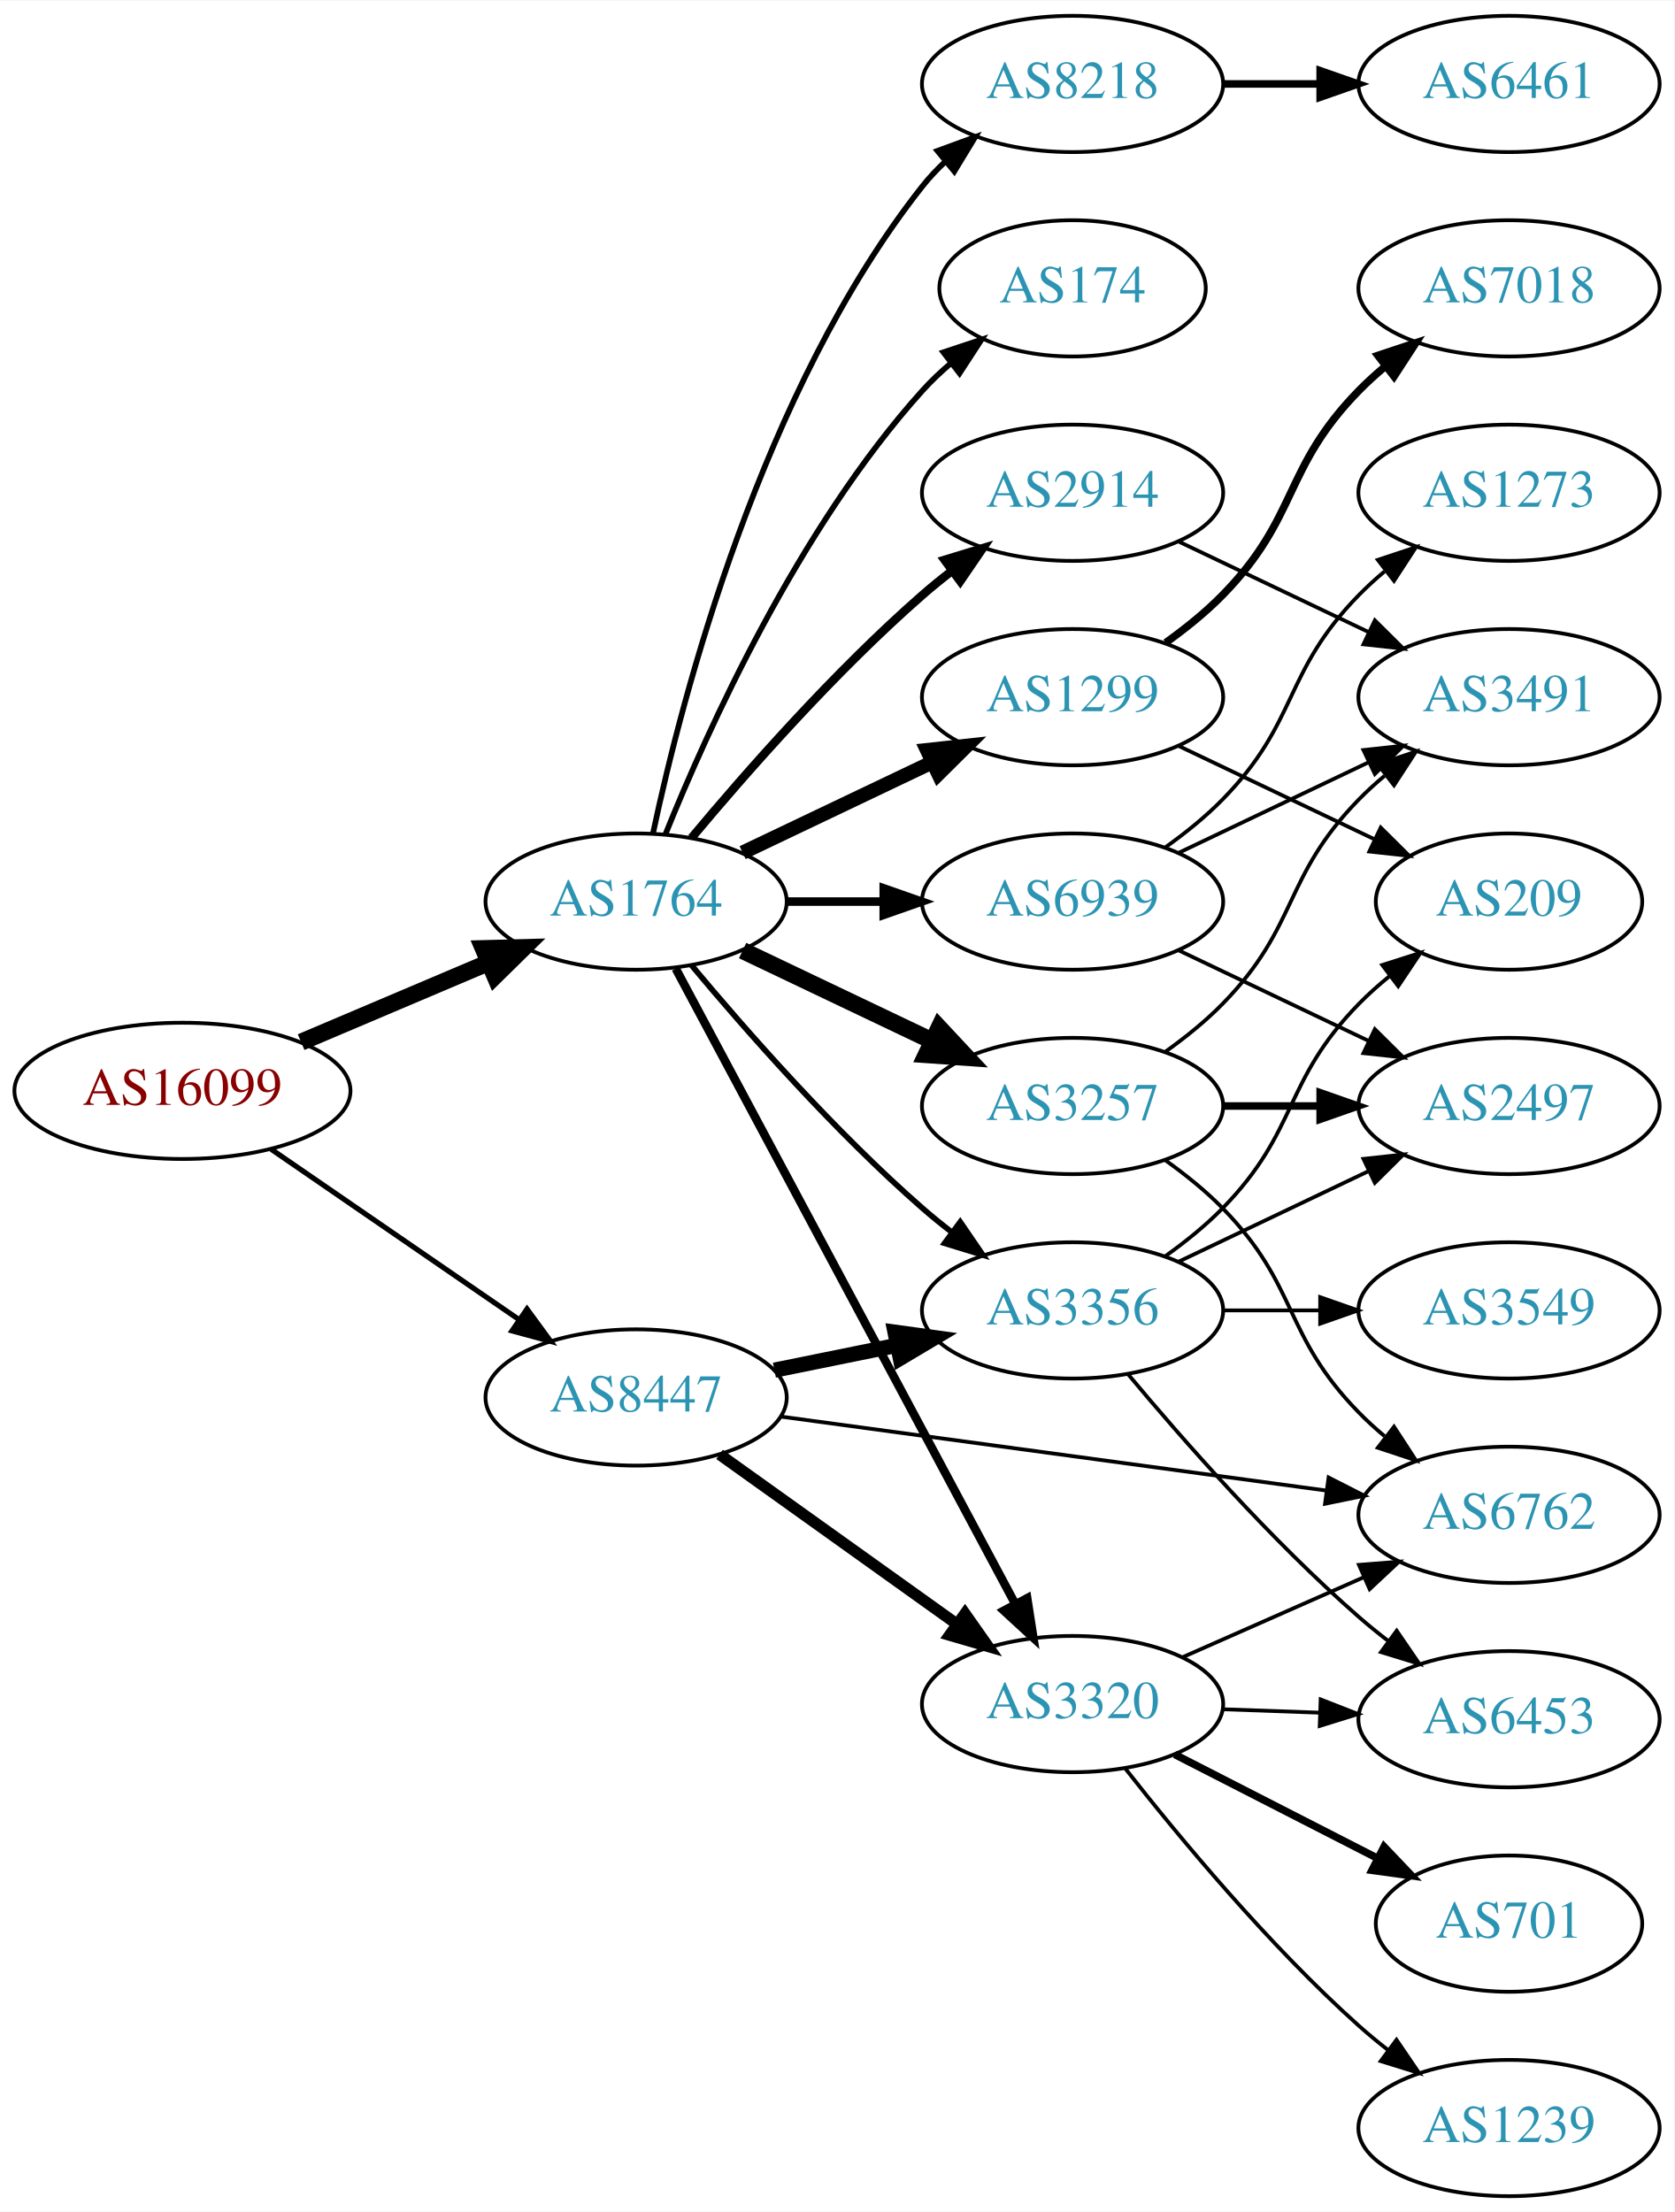
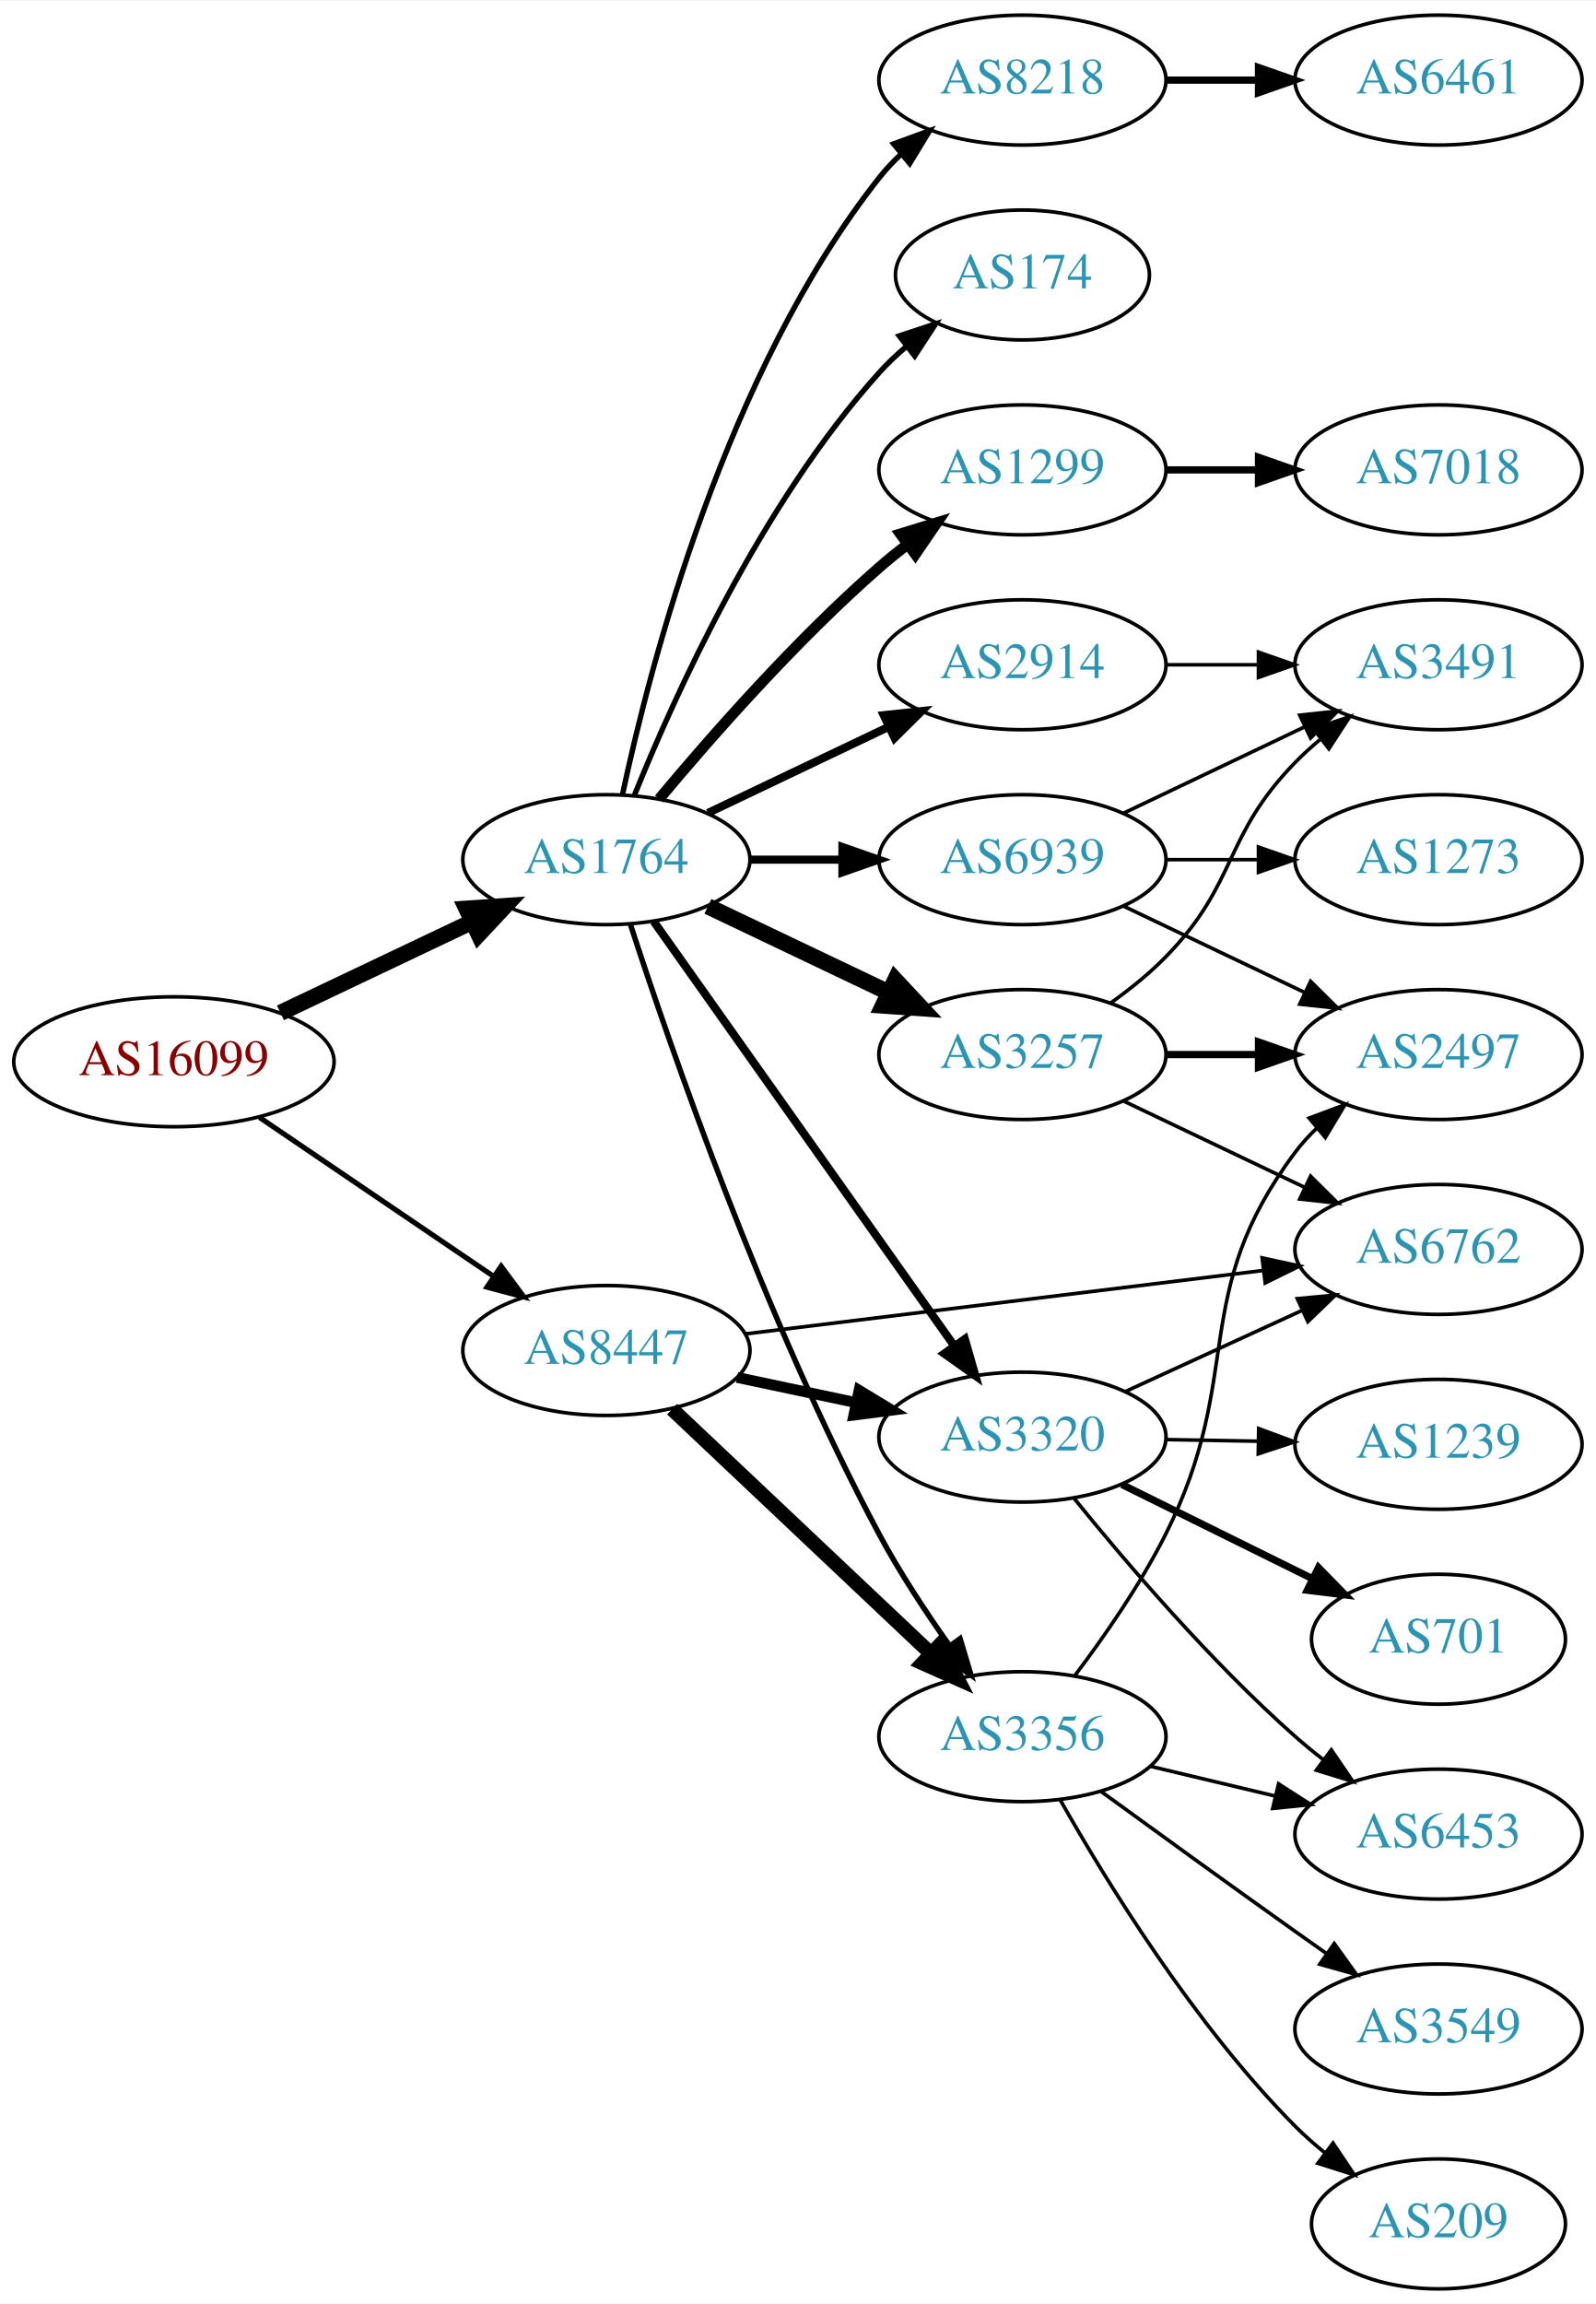
- <svg xmlns="http://www.w3.org/2000/svg" xmlns:xlink="http://www.w3.org/1999/xlink" width="442pt" height="584pt" viewBox="0.00 0.00 442.27 584.00">
-   <g id="graph0" class="graph" transform="scale(1 1) rotate(0) translate(4 580)">
-     <polygon fill="white" stroke="none" points="-4,4 -4,-580 438.271,-580 438.271,4 -4,4" />
+ <svg xmlns="http://www.w3.org/2000/svg" xmlns:xlink="http://www.w3.org/1999/xlink" width="442pt" height="638pt" viewBox="0.00 0.00 442.27 638.00">
+   <g id="graph0" class="graph" transform="scale(1 1) rotate(0) translate(4 634)">
+     <polygon fill="white" stroke="none" points="-4,4 -4,-634 438.271,-634 438.271,4 -4,4" />
    <g id="node1" class="node">
      <g id="a_node1">
        <a xlink:href="/asn/16099" xlink:title="AS16099 ~ SOZVERS-NET [AT]">
-           <ellipse fill="#ffffff" stroke="black" cx="44.196" cy="-292" rx="44.393" ry="18" />
-           <text text-anchor="middle" x="44.196" y="-288.3" font-family="Times,serif" font-size="14.00" fill="#880000">AS16099</text>
+           <ellipse fill="#ffffff" stroke="black" cx="44.196" cy="-340" rx="44.393" ry="18" />
+           <text text-anchor="middle" x="44.196" y="-336.3" font-family="Times,serif" font-size="14.00" fill="#880000">AS16099</text>
        </a>
      </g>
    </g>
    <g id="node2" class="node">
      <g id="a_node2">
        <a xlink:href="/asn/1764" xlink:title="AS1764 ~ NEXTLAYER-AS [AT]">
-           <ellipse fill="#ffffff" stroke="black" cx="164.039" cy="-342" rx="39.794" ry="18" />
-           <text text-anchor="middle" x="164.039" y="-338.3" font-family="Times,serif" font-size="14.00" fill="#2c94b3">AS1764</text>
+           <ellipse fill="#ffffff" stroke="black" cx="164.039" cy="-396" rx="39.794" ry="18" />
+           <text text-anchor="middle" x="164.039" y="-392.3" font-family="Times,serif" font-size="14.00" fill="#2c94b3">AS1764</text>
        </a>
      </g>
    </g>
    <g id="edge1" class="edge">
-       <path fill="none" stroke="black" stroke-width="4.5" d="M75.543,-304.876C90.566,-311.25 108.857,-319.011 124.824,-325.786" />
-       <polygon fill="black" stroke="black" stroke-width="4.5" points="123.672,-329.574 134.416,-329.856 126.748,-322.325 123.672,-329.574" />
+       <path fill="none" stroke="black" stroke-width="4.5" d="M73.722,-353.556C89.7,-361.149 109.784,-370.693 126.858,-378.807" />
+       <polygon fill="black" stroke="black" stroke-width="4.5" points="125.267,-382.41 135.989,-383.146 128.647,-375.297 125.267,-382.41" />
    </g>
    <g id="node3" class="node">
      <g id="a_node3">
        <a xlink:href="/asn/8447" xlink:title="AS8447 ~ A1 Telekom Austria AG [AT]">
-           <ellipse fill="#ffffff" stroke="black" cx="164.039" cy="-211" rx="39.794" ry="18" />
-           <text text-anchor="middle" x="164.039" y="-207.3" font-family="Times,serif" font-size="14.00" fill="#2c94b3">AS8447</text>
+           <ellipse fill="#ffffff" stroke="black" cx="164.039" cy="-260" rx="39.794" ry="18" />
+           <text text-anchor="middle" x="164.039" y="-256.3" font-family="Times,serif" font-size="14.00" fill="#2c94b3">AS8447</text>
        </a>
      </g>
    </g>
    <g id="edge2" class="edge">
-       <path fill="none" stroke="black" stroke-width="1.385" d="M67.639,-276.574C86.22,-263.802 112.781,-245.545 133.161,-231.537" />
-       <polygon fill="black" stroke="black" stroke-width="1.385" points="135.216,-234.371 141.475,-225.822 131.251,-228.602 135.216,-234.371" />
+       <path fill="none" stroke="black" stroke-width="1.44" d="M67.917,-324.575C86.328,-312.077 112.436,-294.352 132.644,-280.634" />
+       <polygon fill="black" stroke="black" stroke-width="1.44" points="134.876,-283.349 141.184,-274.837 130.944,-277.558 134.876,-283.349" />
    </g>
    <g id="node4" class="node">
      <g id="a_node4">
-         <a xlink:href="/asn/3257" xlink:title="AS3257 ~ GTT [DE]">
-           <ellipse fill="#ffffff" stroke="black" cx="279.332" cy="-288" rx="39.794" ry="18" />
-           <text text-anchor="middle" x="279.332" y="-284.3" font-family="Times,serif" font-size="14.00" fill="#2c94b3">AS3257</text>
+         <a xlink:href="/asn/8218" xlink:title="AS8218 ~ legacy Neotelecoms [FR]">
+           <ellipse fill="#ffffff" stroke="black" cx="279.332" cy="-612" rx="39.794" ry="18" />
+           <text text-anchor="middle" x="279.332" y="-608.3" font-family="Times,serif" font-size="14.00" fill="#2c94b3">AS8218</text>
        </a>
      </g>
    </g>
    <g id="edge3" class="edge">
-       <path fill="none" stroke="black" stroke-width="4.5" d="M192.175,-329.066C207.169,-321.919 225.99,-312.948 242.213,-305.215" />
-       <polygon fill="black" stroke="black" stroke-width="4.5" points="244.084,-308.686 251.417,-300.829 240.695,-301.577 244.084,-308.686" />
+       <path fill="none" stroke="black" stroke-width="1.5" d="M168.529,-414.16C176.16,-450.03 197.152,-531.155 239.685,-585 241.493,-587.288 243.545,-589.462 245.74,-591.51" />
+       <polygon fill="black" stroke="black" stroke-width="1.5" points="243.651,-594.323 253.6,-597.966 248.094,-588.914 243.651,-594.323" />
    </g>
    <g id="node5" class="node">
      <g id="a_node5">
+         <a xlink:href="/asn/174" xlink:title="AS174 ~ Cogent Communications [US]">
+           <ellipse fill="#ffffff" stroke="black" cx="279.332" cy="-558" rx="35.194" ry="18" />
+           <text text-anchor="middle" x="279.332" y="-554.3" font-family="Times,serif" font-size="14.00" fill="#2c94b3">AS174</text>
+         </a>
+       </g>
+     </g>
+     <g id="edge4" class="edge">
+       <path fill="none" stroke="black" stroke-width="1.5" d="M171.786,-413.787C182.837,-441.243 206.891,-494.578 239.685,-531 242.001,-533.572 244.606,-536.03 247.341,-538.343" />
+       <polygon fill="black" stroke="black" stroke-width="1.5" points="245.207,-541.117 255.264,-544.448 249.479,-535.572 245.207,-541.117" />
+     </g>
+     <g id="node6" class="node">
+       <g id="a_node6">
+         <a xlink:href="/asn/1299" xlink:title="AS1299 ~ Telia Carrier [EU]">
+           <ellipse fill="#ffffff" stroke="black" cx="279.332" cy="-504" rx="39.794" ry="18" />
+           <text text-anchor="middle" x="279.332" y="-500.3" font-family="Times,serif" font-size="14.00" fill="#2c94b3">AS1299</text>
+         </a>
+       </g>
+     </g>
+     <g id="edge5" class="edge">
+       <path fill="none" stroke="black" stroke-width="3" d="M178.669,-412.817C192.951,-429.929 216.498,-456.745 239.685,-477 242.151,-479.154 244.789,-481.294 247.487,-483.372" />
+       <polygon fill="black" stroke="black" stroke-width="3" points="245.512,-486.264 255.641,-489.37 249.66,-480.625 245.512,-486.264" />
+     </g>
+     <g id="node7" class="node">
+       <g id="a_node7">
        <a xlink:href="/asn/2914" xlink:title="AS2914 ~ NTT America, Inc. [US]">
          <ellipse fill="#ffffff" stroke="black" cx="279.332" cy="-450" rx="39.794" ry="18" />
          <text text-anchor="middle" x="279.332" y="-446.3" font-family="Times,serif" font-size="14.00" fill="#2c94b3">AS2914</text>
        </a>
      </g>
    </g>
-     <g id="edge4" class="edge">
-       <path fill="none" stroke="black" stroke-width="2.25" d="M178.669,-358.817C192.951,-375.929 216.498,-402.745 239.685,-423 242.151,-425.154 244.789,-427.294 247.487,-429.372" />
-       <polygon fill="black" stroke="black" stroke-width="2.25" points="245.512,-432.264 255.641,-435.37 249.66,-426.625 245.512,-432.264" />
-     </g>
-     <g id="node6" class="node">
-       <g id="a_node6">
-         <a xlink:href="/asn/1299" xlink:title="AS1299 ~ Telia Carrier [EU]">
-           <ellipse fill="#ffffff" stroke="black" cx="279.332" cy="-396" rx="39.794" ry="18" />
-           <text text-anchor="middle" x="279.332" y="-392.3" font-family="Times,serif" font-size="14.00" fill="#2c94b3">AS1299</text>
-         </a>
-       </g>
-     </g>
-     <g id="edge5" class="edge">
-       <path fill="none" stroke="black" stroke-width="3.75" d="M192.175,-354.934C207.169,-362.081 225.99,-371.052 242.213,-378.785" />
-       <polygon fill="black" stroke="black" stroke-width="3.75" points="240.884,-382.028 251.417,-383.171 243.895,-375.709 240.884,-382.028" />
-     </g>
-     <g id="node7" class="node">
-       <g id="a_node7">
-         <a xlink:href="/asn/174" xlink:title="AS174 ~ Cogent Communications [US]">
-           <ellipse fill="#ffffff" stroke="black" cx="279.332" cy="-504" rx="35.194" ry="18" />
-           <text text-anchor="middle" x="279.332" y="-500.3" font-family="Times,serif" font-size="14.00" fill="#2c94b3">AS174</text>
-         </a>
-       </g>
-     </g>
    <g id="edge6" class="edge">
-       <path fill="none" stroke="black" stroke-width="1.5" d="M171.786,-359.787C182.837,-387.243 206.891,-440.578 239.685,-477 242.001,-479.572 244.606,-482.03 247.341,-484.343" />
-       <polygon fill="black" stroke="black" stroke-width="1.5" points="245.207,-487.117 255.264,-490.448 249.479,-481.572 245.207,-487.117" />
+       <path fill="none" stroke="black" stroke-width="2.25" d="M192.175,-408.934C207.169,-416.081 225.99,-425.052 242.213,-432.785" />
+       <polygon fill="black" stroke="black" stroke-width="2.25" points="240.884,-436.028 251.417,-437.171 243.895,-429.709 240.884,-436.028" />
    </g>
    <g id="node8" class="node">
      <g id="a_node8">
-         <a xlink:href="/asn/8218" xlink:title="AS8218 ~ legacy Neotelecoms [FR]">
-           <ellipse fill="#ffffff" stroke="black" cx="279.332" cy="-558" rx="39.794" ry="18" />
-           <text text-anchor="middle" x="279.332" y="-554.3" font-family="Times,serif" font-size="14.00" fill="#2c94b3">AS8218</text>
+         <a xlink:href="/asn/3257" xlink:title="AS3257 ~ GTT [DE]">
+           <ellipse fill="#ffffff" stroke="black" cx="279.332" cy="-342" rx="39.794" ry="18" />
+           <text text-anchor="middle" x="279.332" y="-338.3" font-family="Times,serif" font-size="14.00" fill="#2c94b3">AS3257</text>
        </a>
      </g>
    </g>
    <g id="edge7" class="edge">
-       <path fill="none" stroke="black" stroke-width="1.5" d="M168.529,-360.16C176.16,-396.03 197.152,-477.155 239.685,-531 241.493,-533.288 243.545,-535.462 245.74,-537.51" />
-       <polygon fill="black" stroke="black" stroke-width="1.5" points="243.651,-540.323 253.6,-543.966 248.094,-534.914 243.651,-540.323" />
+       <path fill="none" stroke="black" stroke-width="4.5" d="M192.175,-383.066C207.169,-375.919 225.99,-366.948 242.213,-359.215" />
+       <polygon fill="black" stroke="black" stroke-width="4.5" points="244.084,-362.686 251.417,-354.829 240.695,-355.577 244.084,-362.686" />
    </g>
    <g id="node9" class="node">
      <g id="a_node9">
        <a xlink:href="/asn/6939" xlink:title="AS6939 ~ Hurricane Electric LLC [US]">
-           <ellipse fill="#ffffff" stroke="black" cx="279.332" cy="-342" rx="39.794" ry="18" />
-           <text text-anchor="middle" x="279.332" y="-338.3" font-family="Times,serif" font-size="14.00" fill="#2c94b3">AS6939</text>
+           <ellipse fill="#ffffff" stroke="black" cx="279.332" cy="-396" rx="39.794" ry="18" />
+           <text text-anchor="middle" x="279.332" y="-392.3" font-family="Times,serif" font-size="14.00" fill="#2c94b3">AS6939</text>
        </a>
      </g>
    </g>
    <g id="edge8" class="edge">
-       <path fill="none" stroke="black" stroke-width="2.25" d="M203.711,-342C211.914,-342 220.678,-342 229.21,-342" />
-       <polygon fill="black" stroke="black" stroke-width="2.25" points="229.449,-345.5 239.449,-342 229.449,-338.5 229.449,-345.5" />
+       <path fill="none" stroke="black" stroke-width="2.25" d="M203.711,-396C211.914,-396 220.678,-396 229.21,-396" />
+       <polygon fill="black" stroke="black" stroke-width="2.25" points="229.449,-399.5 239.449,-396 229.449,-392.5 229.449,-399.5" />
    </g>
    <g id="node10" class="node">
      <g id="a_node10">
-         <a xlink:href="/asn/3356" xlink:title="AS3356 ~ Level 3 Parent, LLC [US]">
-           <ellipse fill="#ffffff" stroke="black" cx="279.332" cy="-234" rx="39.794" ry="18" />
-           <text text-anchor="middle" x="279.332" y="-230.3" font-family="Times,serif" font-size="14.00" fill="#2c94b3">AS3356</text>
+         <a xlink:href="/asn/3320" xlink:title="AS3320 ~ DTAG [DE]">
+           <ellipse fill="#ffffff" stroke="black" cx="279.332" cy="-236" rx="39.794" ry="18" />
+           <text text-anchor="middle" x="279.332" y="-232.3" font-family="Times,serif" font-size="14.00" fill="#2c94b3">AS3320</text>
        </a>
      </g>
    </g>
    <g id="edge9" class="edge">
-       <path fill="none" stroke="black" stroke-width="1.5" d="M178.669,-325.183C192.951,-308.071 216.498,-281.255 239.685,-261 242.151,-258.846 244.789,-256.706 247.487,-254.628" />
-       <polygon fill="black" stroke="black" stroke-width="1.5" points="249.66,-257.375 255.641,-248.63 245.512,-251.736 249.66,-257.375" />
+       <path fill="none" stroke="black" stroke-width="2.25" d="M177.163,-378.877C197.18,-350.608 237.234,-294.041 260.489,-261.199" />
+       <polygon fill="black" stroke="black" stroke-width="2.25" points="263.372,-263.184 266.294,-253 257.659,-259.138 263.372,-263.184" />
    </g>
    <g id="node11" class="node">
      <g id="a_node11">
-         <a xlink:href="/asn/3320" xlink:title="AS3320 ~ DTAG [DE]">
-           <ellipse fill="#ffffff" stroke="black" cx="279.332" cy="-130" rx="39.794" ry="18" />
-           <text text-anchor="middle" x="279.332" y="-126.3" font-family="Times,serif" font-size="14.00" fill="#2c94b3">AS3320</text>
+         <a xlink:href="/asn/3356" xlink:title="AS3356 ~ Level 3 Parent, LLC [US]">
+           <ellipse fill="#ffffff" stroke="black" cx="279.332" cy="-153" rx="39.794" ry="18" />
+           <text text-anchor="middle" x="279.332" y="-149.3" font-family="Times,serif" font-size="14.00" fill="#2c94b3">AS3356</text>
        </a>
      </g>
    </g>
    <g id="edge10" class="edge">
-       <path fill="none" stroke="black" stroke-width="2.25" d="M174.503,-324.29C194.42,-287.019 240.755,-200.316 264.202,-156.441" />
-       <polygon fill="black" stroke="black" stroke-width="2.25" points="267.347,-157.98 268.974,-147.511 261.174,-154.681 267.347,-157.98" />
+       <path fill="none" stroke="black" stroke-width="1.5" d="M170.672,-378.139C181.71,-344.16 207.902,-268.312 239.685,-209 245.324,-198.477 252.533,-187.536 259.195,-178.145" />
+       <polygon fill="black" stroke="black" stroke-width="1.5" points="262.055,-180.163 265.098,-170.014 256.39,-176.051 262.055,-180.163" />
    </g>
    <g id="edge18" class="edge">
-       <path fill="none" stroke="black" stroke-width="4" d="M200.574,-218.214C210.803,-220.291 222.104,-222.585 232.846,-224.766" />
-       <polygon fill="black" stroke="black" stroke-width="4" points="232.425,-228.252 242.922,-226.811 233.818,-221.392 232.425,-228.252" />
-     </g>
-     <g id="edge19" class="edge">
-       <path fill="none" stroke="black" stroke-width="3" d="M186.083,-195.954C203.697,-183.361 229.036,-165.245 248.701,-151.184" />
-       <polygon fill="black" stroke="black" stroke-width="3" points="250.917,-153.903 257.016,-145.24 246.845,-148.209 250.917,-153.903" />
+       <path fill="none" stroke="black" stroke-width="3" d="M200.264,-252.538C210.708,-250.325 222.291,-247.872 233.268,-245.546" />
+       <polygon fill="black" stroke="black" stroke-width="3" points="234.07,-248.954 243.128,-243.458 232.62,-242.106 234.07,-248.954" />
+     </g>
+     <g id="edge17" class="edge">
+       <path fill="none" stroke="black" stroke-width="4" d="M182.245,-243.749C201.321,-225.733 232.241,-196.53 253.838,-176.133" />
+       <polygon fill="black" stroke="black" stroke-width="4" points="256.467,-178.464 261.334,-169.053 251.661,-173.375 256.467,-178.464" />
    </g>
    <g id="node16" class="node">
      <g id="a_node16">
        <a xlink:href="/asn/6762" xlink:title="AS6762 ~ TELECOM ITALIA SPARKLE S.p.A. [IT]">
-           <ellipse fill="#ffffff" stroke="black" cx="394.625" cy="-180" rx="39.794" ry="18" />
-           <text text-anchor="middle" x="394.625" y="-176.3" font-family="Times,serif" font-size="14.00" fill="#2c94b3">AS6762</text>
-         </a>
-       </g>
-     </g>
-     <g id="edge20" class="edge">
-       <path fill="none" stroke="black" d="M202.274,-205.95C241.543,-200.625 303.529,-192.218 346.254,-186.424" />
-       <polygon fill="black" stroke="black" points="346.967,-189.86 356.405,-185.048 346.026,-182.923 346.967,-189.86" />
+           <ellipse fill="#ffffff" stroke="black" cx="394.625" cy="-288" rx="39.794" ry="18" />
+           <text text-anchor="middle" x="394.625" y="-284.3" font-family="Times,serif" font-size="14.00" fill="#2c94b3">AS6762</text>
+         </a>
+       </g>
+     </g>
+     <g id="edge19" class="edge">
+       <path fill="none" stroke="black" d="M202.529,-264.592C241.728,-269.394 303.359,-276.943 345.982,-282.164" />
+       <polygon fill="black" stroke="black" points="345.762,-285.663 356.114,-283.405 346.614,-278.715 345.762,-285.663" />
+     </g>
+     <g id="node12" class="node">
+       <g id="a_node12">
+         <a xlink:href="/asn/6461" xlink:title="AS6461 ~ Zayo Bandwidth [US]">
+           <ellipse fill="#ffffff" stroke="black" cx="394.625" cy="-612" rx="39.794" ry="18" />
+           <text text-anchor="middle" x="394.625" y="-608.3" font-family="Times,serif" font-size="14.00" fill="#2c94b3">AS6461</text>
+         </a>
+       </g>
+     </g>
+     <g id="edge11" class="edge">
+       <path fill="none" stroke="black" stroke-width="2" d="M319.004,-612C327.207,-612 335.971,-612 344.503,-612" />
+       <polygon fill="black" stroke="black" stroke-width="2" points="344.742,-615.5 354.742,-612 344.742,-608.5 344.742,-615.5" />
+     </g>
+     <g id="node13" class="node">
+       <g id="a_node13">
+         <a xlink:href="/asn/7018" xlink:title="AS7018 ~ AT&amp;T Services, Inc. [US]">
+           <ellipse fill="#ffffff" stroke="black" cx="394.625" cy="-504" rx="39.794" ry="18" />
+           <text text-anchor="middle" x="394.625" y="-500.3" font-family="Times,serif" font-size="14.00" fill="#2c94b3">AS7018</text>
+         </a>
+       </g>
+     </g>
+     <g id="edge12" class="edge">
+       <path fill="none" stroke="black" stroke-width="2" d="M319.004,-504C327.207,-504 335.971,-504 344.503,-504" />
+       <polygon fill="black" stroke="black" stroke-width="2" points="344.742,-507.5 354.742,-504 344.742,-500.5 344.742,-507.5" />
+     </g>
+     <g id="node15" class="node">
+       <g id="a_node15">
+         <a xlink:href="/asn/3491" xlink:title="AS3491 ~ PCCW Global, Inc. [US]">
+           <ellipse fill="#ffffff" stroke="black" cx="394.625" cy="-450" rx="39.794" ry="18" />
+           <text text-anchor="middle" x="394.625" y="-446.3" font-family="Times,serif" font-size="14.00" fill="#2c94b3">AS3491</text>
+         </a>
+       </g>
+     </g>
+     <g id="edge16" class="edge">
+       <path fill="none" stroke="black" d="M319.004,-450C327.207,-450 335.971,-450 344.503,-450" />
+       <polygon fill="black" stroke="black" points="344.742,-453.5 354.742,-450 344.742,-446.5 344.742,-453.5" />
    </g>
    <g id="node14" class="node">
      <g id="a_node14">
        <a xlink:href="/asn/2497" xlink:title="AS2497 ~ Internet Initiative Japan Inc. [JP]">
-           <ellipse fill="#ffffff" stroke="black" cx="394.625" cy="-288" rx="39.794" ry="18" />
-           <text text-anchor="middle" x="394.625" y="-284.3" font-family="Times,serif" font-size="14.00" fill="#2c94b3">AS2497</text>
+           <ellipse fill="#ffffff" stroke="black" cx="394.625" cy="-342" rx="39.794" ry="18" />
+           <text text-anchor="middle" x="394.625" y="-338.3" font-family="Times,serif" font-size="14.00" fill="#2c94b3">AS2497</text>
        </a>
      </g>
    </g>
    <g id="edge13" class="edge">
-       <path fill="none" stroke="black" stroke-width="2" d="M319.004,-288C327.207,-288 335.971,-288 344.503,-288" />
-       <polygon fill="black" stroke="black" stroke-width="2" points="344.742,-291.5 354.742,-288 344.742,-284.5 344.742,-291.5" />
-     </g>
-     <g id="node15" class="node">
-       <g id="a_node15">
-         <a xlink:href="/asn/3491" xlink:title="AS3491 ~ PCCW Global, Inc. [US]">
-           <ellipse fill="#ffffff" stroke="black" cx="394.625" cy="-396" rx="39.794" ry="18" />
-           <text text-anchor="middle" x="394.625" y="-392.3" font-family="Times,serif" font-size="14.00" fill="#2c94b3">AS3491</text>
-         </a>
-       </g>
+       <path fill="none" stroke="black" stroke-width="2" d="M319.004,-342C327.207,-342 335.971,-342 344.503,-342" />
+       <polygon fill="black" stroke="black" stroke-width="2" points="344.742,-345.5 354.742,-342 344.742,-338.5 344.742,-345.5" />
    </g>
    <g id="edge14" class="edge">
-       <path fill="none" stroke="black" d="M303.926,-302.389C309.182,-306.148 314.513,-310.437 318.978,-315 339.151,-335.617 334.806,-348.383 354.978,-369 357.071,-371.139 359.354,-373.218 361.731,-375.21" />
-       <polygon fill="black" stroke="black" points="359.974,-378.275 370.031,-381.611 364.249,-372.732 359.974,-378.275" />
+       <path fill="none" stroke="black" d="M303.926,-356.389C309.182,-360.148 314.513,-364.437 318.978,-369 339.151,-389.617 334.806,-402.383 354.978,-423 357.071,-425.139 359.354,-427.218 361.731,-429.21" />
+       <polygon fill="black" stroke="black" points="359.974,-432.275 370.031,-435.611 364.249,-426.732 359.974,-432.275" />
    </g>
    <g id="edge15" class="edge">
-       <path fill="none" stroke="black" d="M303.926,-273.611C309.182,-269.852 314.513,-265.563 318.978,-261 339.151,-240.383 334.806,-227.617 354.978,-207 357.071,-204.861 359.354,-202.782 361.731,-200.79" />
-       <polygon fill="black" stroke="black" points="364.249,-203.268 370.031,-194.389 359.974,-197.725 364.249,-203.268" />
-     </g>
-     <g id="edge16" class="edge">
-       <path fill="none" stroke="black" d="M307.468,-437.066C322.462,-429.919 341.283,-420.948 357.506,-413.215" />
-       <polygon fill="black" stroke="black" points="359.188,-416.291 366.71,-408.829 356.177,-409.972 359.188,-416.291" />
-     </g>
-     <g id="node12" class="node">
-       <g id="a_node12">
-         <a xlink:href="/asn/7018" xlink:title="AS7018 ~ ATT-INTERNET4 [US]">
-           <ellipse fill="#ffffff" stroke="black" cx="394.625" cy="-504" rx="39.794" ry="18" />
-           <text text-anchor="middle" x="394.625" y="-500.3" font-family="Times,serif" font-size="14.00" fill="#2c94b3">AS7018</text>
-         </a>
-       </g>
-     </g>
-     <g id="edge11" class="edge">
-       <path fill="none" stroke="black" stroke-width="2" d="M303.926,-410.389C309.182,-414.148 314.513,-418.437 318.978,-423 339.151,-443.617 334.806,-456.383 354.978,-477 357.071,-479.139 359.354,-481.218 361.731,-483.21" />
-       <polygon fill="black" stroke="black" stroke-width="2" points="359.974,-486.275 370.031,-489.611 364.249,-480.732 359.974,-486.275" />
-     </g>
-     <g id="node13" class="node">
-       <g id="a_node13">
-         <a xlink:href="/asn/209" xlink:title="AS209 ~ CenturyLink Communications, LLC [US]">
-           <ellipse fill="#ffffff" stroke="black" cx="394.625" cy="-342" rx="35.194" ry="18" />
-           <text text-anchor="middle" x="394.625" y="-338.3" font-family="Times,serif" font-size="14.00" fill="#2c94b3">AS209</text>
-         </a>
-       </g>
-     </g>
-     <g id="edge12" class="edge">
-       <path fill="none" stroke="black" d="M307.468,-383.066C322.9,-375.71 342.385,-366.423 358.92,-358.541" />
-       <polygon fill="black" stroke="black" points="360.741,-361.551 368.262,-354.089 357.729,-355.232 360.741,-361.551" />
-     </g>
-     <g id="node17" class="node">
-       <g id="a_node17">
-         <a xlink:href="/asn/6461" xlink:title="AS6461 ~ Zayo Bandwidth [US]">
-           <ellipse fill="#ffffff" stroke="black" cx="394.625" cy="-558" rx="39.794" ry="18" />
-           <text text-anchor="middle" x="394.625" y="-554.3" font-family="Times,serif" font-size="14.00" fill="#2c94b3">AS6461</text>
-         </a>
-       </g>
-     </g>
-     <g id="edge17" class="edge">
-       <path fill="none" stroke="black" stroke-width="2" d="M319.004,-558C327.207,-558 335.971,-558 344.503,-558" />
-       <polygon fill="black" stroke="black" stroke-width="2" points="344.742,-561.5 354.742,-558 344.742,-554.5 344.742,-561.5" />
-     </g>
-     <g id="edge29" class="edge">
      <path fill="none" stroke="black" d="M307.468,-329.066C322.462,-321.919 341.283,-312.948 357.506,-305.215" />
      <polygon fill="black" stroke="black" points="359.188,-308.291 366.71,-300.829 356.177,-301.972 359.188,-308.291" />
    </g>
-     <g id="edge31" class="edge">
-       <path fill="none" stroke="black" d="M307.468,-354.934C322.462,-362.081 341.283,-371.052 357.506,-378.785" />
-       <polygon fill="black" stroke="black" points="356.177,-382.028 366.71,-383.171 359.188,-375.709 356.177,-382.028" />
+     <g id="edge29" class="edge">
+       <path fill="none" stroke="black" d="M307.468,-383.066C322.462,-375.919 341.283,-366.948 357.506,-359.215" />
+       <polygon fill="black" stroke="black" points="359.188,-362.291 366.71,-354.829 356.177,-355.972 359.188,-362.291" />
+     </g>
+     <g id="edge30" class="edge">
+       <path fill="none" stroke="black" d="M307.468,-408.934C322.462,-416.081 341.283,-425.052 357.506,-432.785" />
+       <polygon fill="black" stroke="black" points="356.177,-436.028 366.71,-437.171 359.188,-429.709 356.177,-436.028" />
    </g>
    <g id="node22" class="node">
      <g id="a_node22">
        <a xlink:href="/asn/1273" xlink:title="AS1273 ~ Vodafone Group PLC [EU]">
-           <ellipse fill="#ffffff" stroke="black" cx="394.625" cy="-450" rx="39.794" ry="18" />
-           <text text-anchor="middle" x="394.625" y="-446.3" font-family="Times,serif" font-size="14.00" fill="#2c94b3">AS1273</text>
-         </a>
-       </g>
-     </g>
-     <g id="edge30" class="edge">
-       <path fill="none" stroke="black" d="M303.926,-356.389C309.182,-360.148 314.513,-364.437 318.978,-369 339.151,-389.617 334.806,-402.383 354.978,-423 357.071,-425.139 359.354,-427.218 361.731,-429.21" />
-       <polygon fill="black" stroke="black" points="359.974,-432.275 370.031,-435.611 364.249,-426.732 359.974,-432.275" />
-     </g>
-     <g id="edge24" class="edge">
-       <path fill="none" stroke="black" d="M303.926,-248.389C309.182,-252.148 314.513,-256.437 318.978,-261 339.151,-281.617 334.806,-294.383 354.978,-315 357.457,-317.534 360.204,-319.983 363.056,-322.304" />
-       <polygon fill="black" stroke="black" points="361.148,-325.248 371.242,-328.468 365.359,-319.657 361.148,-325.248" />
-     </g>
-     <g id="edge21" class="edge">
-       <path fill="none" stroke="black" d="M307.468,-246.934C322.462,-254.081 341.283,-263.052 357.506,-270.785" />
-       <polygon fill="black" stroke="black" points="356.177,-274.028 366.71,-275.171 359.188,-267.709 356.177,-274.028" />
-     </g>
-     <g id="node18" class="node">
-       <g id="a_node18">
+           <ellipse fill="#ffffff" stroke="black" cx="394.625" cy="-396" rx="39.794" ry="18" />
+           <text text-anchor="middle" x="394.625" y="-392.3" font-family="Times,serif" font-size="14.00" fill="#2c94b3">AS1273</text>
+         </a>
+       </g>
+     </g>
+     <g id="edge28" class="edge">
+       <path fill="none" stroke="black" d="M319.004,-396C327.207,-396 335.971,-396 344.503,-396" />
+       <polygon fill="black" stroke="black" points="344.742,-399.5 354.742,-396 344.742,-392.5 344.742,-399.5" />
+     </g>
+     <g id="edge27" class="edge">
+       <path fill="none" stroke="black" d="M307.757,-248.588C322.537,-255.372 340.973,-263.834 356.969,-271.176" />
+       <polygon fill="black" stroke="black" points="355.511,-274.357 366.059,-275.348 358.431,-267.995 355.511,-274.357" />
+     </g>
+     <g id="node17" class="node">
+       <g id="a_node17">
        <a xlink:href="/asn/6453" xlink:title="AS6453 ~ TATA COMMUNICATIONS (AMERICA) INC [US]">
          <ellipse fill="#ffffff" stroke="black" cx="394.625" cy="-126" rx="39.794" ry="18" />
          <text text-anchor="middle" x="394.625" y="-122.3" font-family="Times,serif" font-size="14.00" fill="#2c94b3">AS6453</text>
        </a>
      </g>
    </g>
-     <g id="edge22" class="edge">
-       <path fill="none" stroke="black" d="M293.962,-217.183C308.244,-200.071 331.791,-173.255 354.978,-153 357.444,-150.846 360.082,-148.706 362.78,-146.628" />
-       <polygon fill="black" stroke="black" points="364.953,-149.375 370.934,-140.63 360.805,-143.736 364.953,-149.375" />
-     </g>
-     <g id="node19" class="node">
-       <g id="a_node19">
-         <a xlink:href="/asn/3549" xlink:title="AS3549 ~ Level 3 Parent, LLC [US]">
-           <ellipse fill="#ffffff" stroke="black" cx="394.625" cy="-234" rx="39.794" ry="18" />
-           <text text-anchor="middle" x="394.625" y="-230.3" font-family="Times,serif" font-size="14.00" fill="#2c94b3">AS3549</text>
-         </a>
-       </g>
-     </g>
-     <g id="edge23" class="edge">
-       <path fill="none" stroke="black" d="M319.004,-234C327.207,-234 335.971,-234 344.503,-234" />
-       <polygon fill="black" stroke="black" points="344.742,-237.5 354.742,-234 344.742,-230.5 344.742,-237.5" />
-     </g>
-     <g id="edge27" class="edge">
-       <path fill="none" stroke="black" d="M308.337,-142.36C322.771,-148.73 340.572,-156.586 356.171,-163.47" />
-       <polygon fill="black" stroke="black" points="354.987,-166.774 365.549,-167.609 357.814,-160.37 354.987,-166.774" />
-     </g>
-     <g id="edge28" class="edge">
-       <path fill="none" stroke="black" d="M319.004,-128.635C327.207,-128.345 335.971,-128.036 344.503,-127.734" />
-       <polygon fill="black" stroke="black" points="344.872,-131.224 354.742,-127.373 344.625,-124.228 344.872,-131.224" />
+     <g id="edge26" class="edge">
+       <path fill="none" stroke="black" d="M293.621,-219.059C307.814,-201.511 331.459,-173.798 354.978,-153 357.431,-150.831 360.06,-148.681 362.752,-146.597" />
+       <polygon fill="black" stroke="black" points="364.928,-149.341 370.897,-140.587 360.772,-143.708 364.928,-149.341" />
    </g>
    <g id="node20" class="node">
      <g id="a_node20">
        <a xlink:href="/asn/701" xlink:title="AS701 ~ UUNET [US]">
-           <ellipse fill="#ffffff" stroke="black" cx="394.625" cy="-72" rx="35.194" ry="18" />
-           <text text-anchor="middle" x="394.625" y="-68.3" font-family="Times,serif" font-size="14.00" fill="#2c94b3">AS701</text>
-         </a>
-       </g>
-     </g>
-     <g id="edge25" class="edge">
-       <path fill="none" stroke="black" stroke-width="2" d="M306.323,-116.694C322.198,-108.567 342.669,-98.087 359.798,-89.317" />
-       <polygon fill="black" stroke="black" stroke-width="2" points="361.613,-92.32 368.919,-84.648 358.423,-86.089 361.613,-92.32" />
+           <ellipse fill="#ffffff" stroke="black" cx="394.625" cy="-180" rx="35.194" ry="18" />
+           <text text-anchor="middle" x="394.625" y="-176.3" font-family="Times,serif" font-size="14.00" fill="#2c94b3">AS701</text>
+         </a>
+       </g>
+     </g>
+     <g id="edge24" class="edge">
+       <path fill="none" stroke="black" stroke-width="2" d="M306.894,-222.87C322.676,-215.069 342.848,-205.099 359.765,-196.736" />
+       <polygon fill="black" stroke="black" stroke-width="2" points="361.367,-199.849 368.781,-192.28 358.265,-193.574 361.367,-199.849" />
    </g>
    <g id="node21" class="node">
      <g id="a_node21">
        <a xlink:href="/asn/1239" xlink:title="AS1239 ~ Sprint [US]">
-           <ellipse fill="#ffffff" stroke="black" cx="394.625" cy="-18" rx="39.794" ry="18" />
-           <text text-anchor="middle" x="394.625" y="-14.3" font-family="Times,serif" font-size="14.00" fill="#2c94b3">AS1239</text>
-         </a>
-       </g>
-     </g>
-     <g id="edge26" class="edge">
-       <path fill="none" stroke="black" d="M293.283,-112.949C307.383,-94.971 331.123,-66.348 354.978,-45 357.418,-42.817 360.039,-40.657 362.724,-38.566" />
-       <polygon fill="black" stroke="black" points="364.903,-41.308 370.86,-32.546 360.739,-35.68 364.903,-41.308" />
+           <ellipse fill="#ffffff" stroke="black" cx="394.625" cy="-234" rx="39.794" ry="18" />
+           <text text-anchor="middle" x="394.625" y="-230.3" font-family="Times,serif" font-size="14.00" fill="#2c94b3">AS1239</text>
+         </a>
+       </g>
+     </g>
+     <g id="edge25" class="edge">
+       <path fill="none" stroke="black" d="M319.004,-235.317C327.207,-235.172 335.971,-235.018 344.503,-234.867" />
+       <polygon fill="black" stroke="black" points="344.805,-238.362 354.742,-234.686 344.682,-231.364 344.805,-238.362" />
+     </g>
+     <g id="edge21" class="edge">
+       <path fill="none" stroke="black" d="M293.821,-169.882C301.92,-180.615 311.976,-195.068 318.978,-209 341.321,-253.455 325.098,-275.217 354.978,-315 356.729,-317.331 358.741,-319.537 360.908,-321.606" />
+       <polygon fill="black" stroke="black" points="358.789,-324.396 368.715,-328.103 363.267,-319.016 358.789,-324.396" />
+     </g>
+     <g id="edge20" class="edge">
+       <path fill="none" stroke="black" d="M314.939,-144.752C325.81,-142.162 337.964,-139.265 349.407,-136.538" />
+       <polygon fill="black" stroke="black" points="350.313,-139.92 359.229,-134.197 348.69,-133.111 350.313,-139.92" />
+     </g>
+     <g id="node18" class="node">
+       <g id="a_node18">
+         <a xlink:href="/asn/3549" xlink:title="AS3549 ~ Level 3 Parent, LLC [US]">
+           <ellipse fill="#ffffff" stroke="black" cx="394.625" cy="-72" rx="39.794" ry="18" />
+           <text text-anchor="middle" x="394.625" y="-68.3" font-family="Times,serif" font-size="14.00" fill="#2c94b3">AS3549</text>
+         </a>
+       </g>
+     </g>
+     <g id="edge22" class="edge">
+       <path fill="none" stroke="black" d="M301.18,-137.778C316.114,-126.909 336.727,-111.975 354.978,-99 357.799,-96.995 360.742,-94.915 363.69,-92.841" />
+       <polygon fill="black" stroke="black" points="365.736,-95.681 371.914,-87.074 361.717,-89.95 365.736,-95.681" />
+     </g>
+     <g id="node19" class="node">
+       <g id="a_node19">
+         <a xlink:href="/asn/209" xlink:title="AS209 ~ CenturyLink Communications, LLC [US]">
+           <ellipse fill="#ffffff" stroke="black" cx="394.625" cy="-18" rx="35.194" ry="18" />
+           <text text-anchor="middle" x="394.625" y="-14.3" font-family="Times,serif" font-size="14.00" fill="#2c94b3">AS209</text>
+         </a>
+       </g>
+     </g>
+     <g id="edge23" class="edge">
+       <path fill="none" stroke="black" d="M289.791,-135.51C302.573,-112.904 327.005,-73.114 354.978,-45 357.478,-42.487 360.239,-40.051 363.1,-37.739" />
+       <polygon fill="black" stroke="black" points="365.401,-40.389 371.297,-31.587 361.198,-34.79 365.401,-40.389" />
    </g>
  </g>
</svg>
